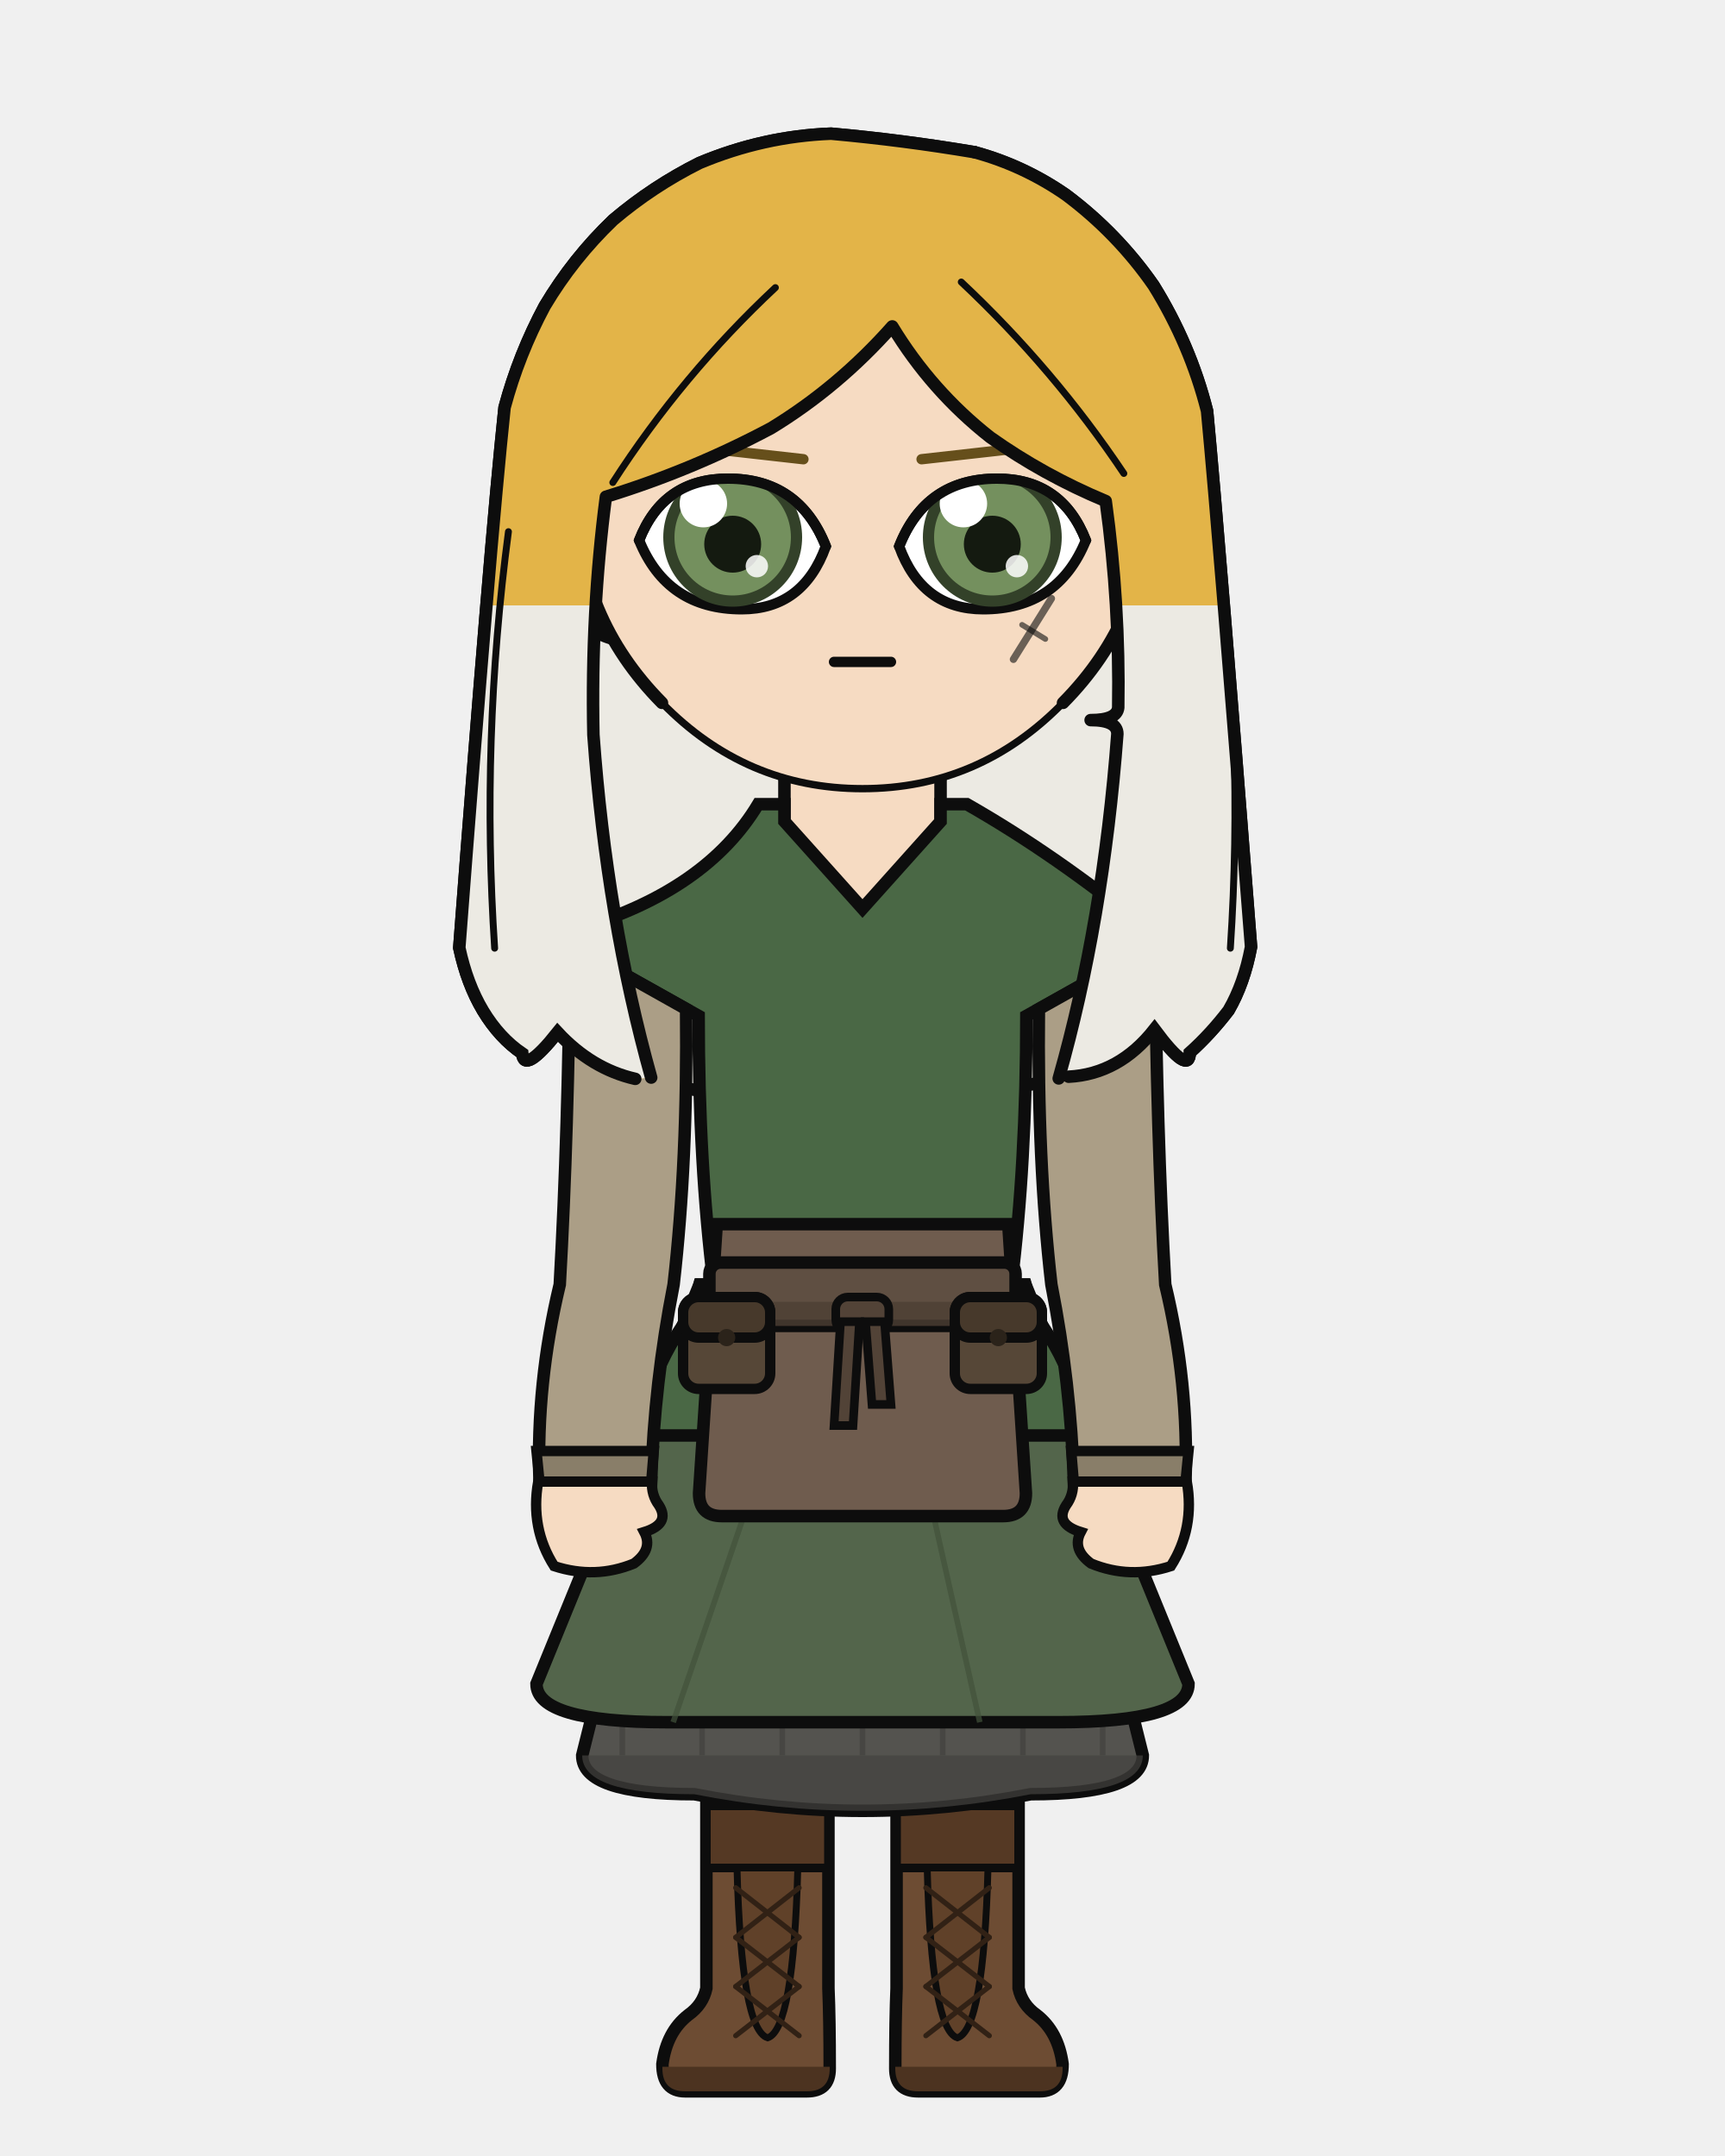
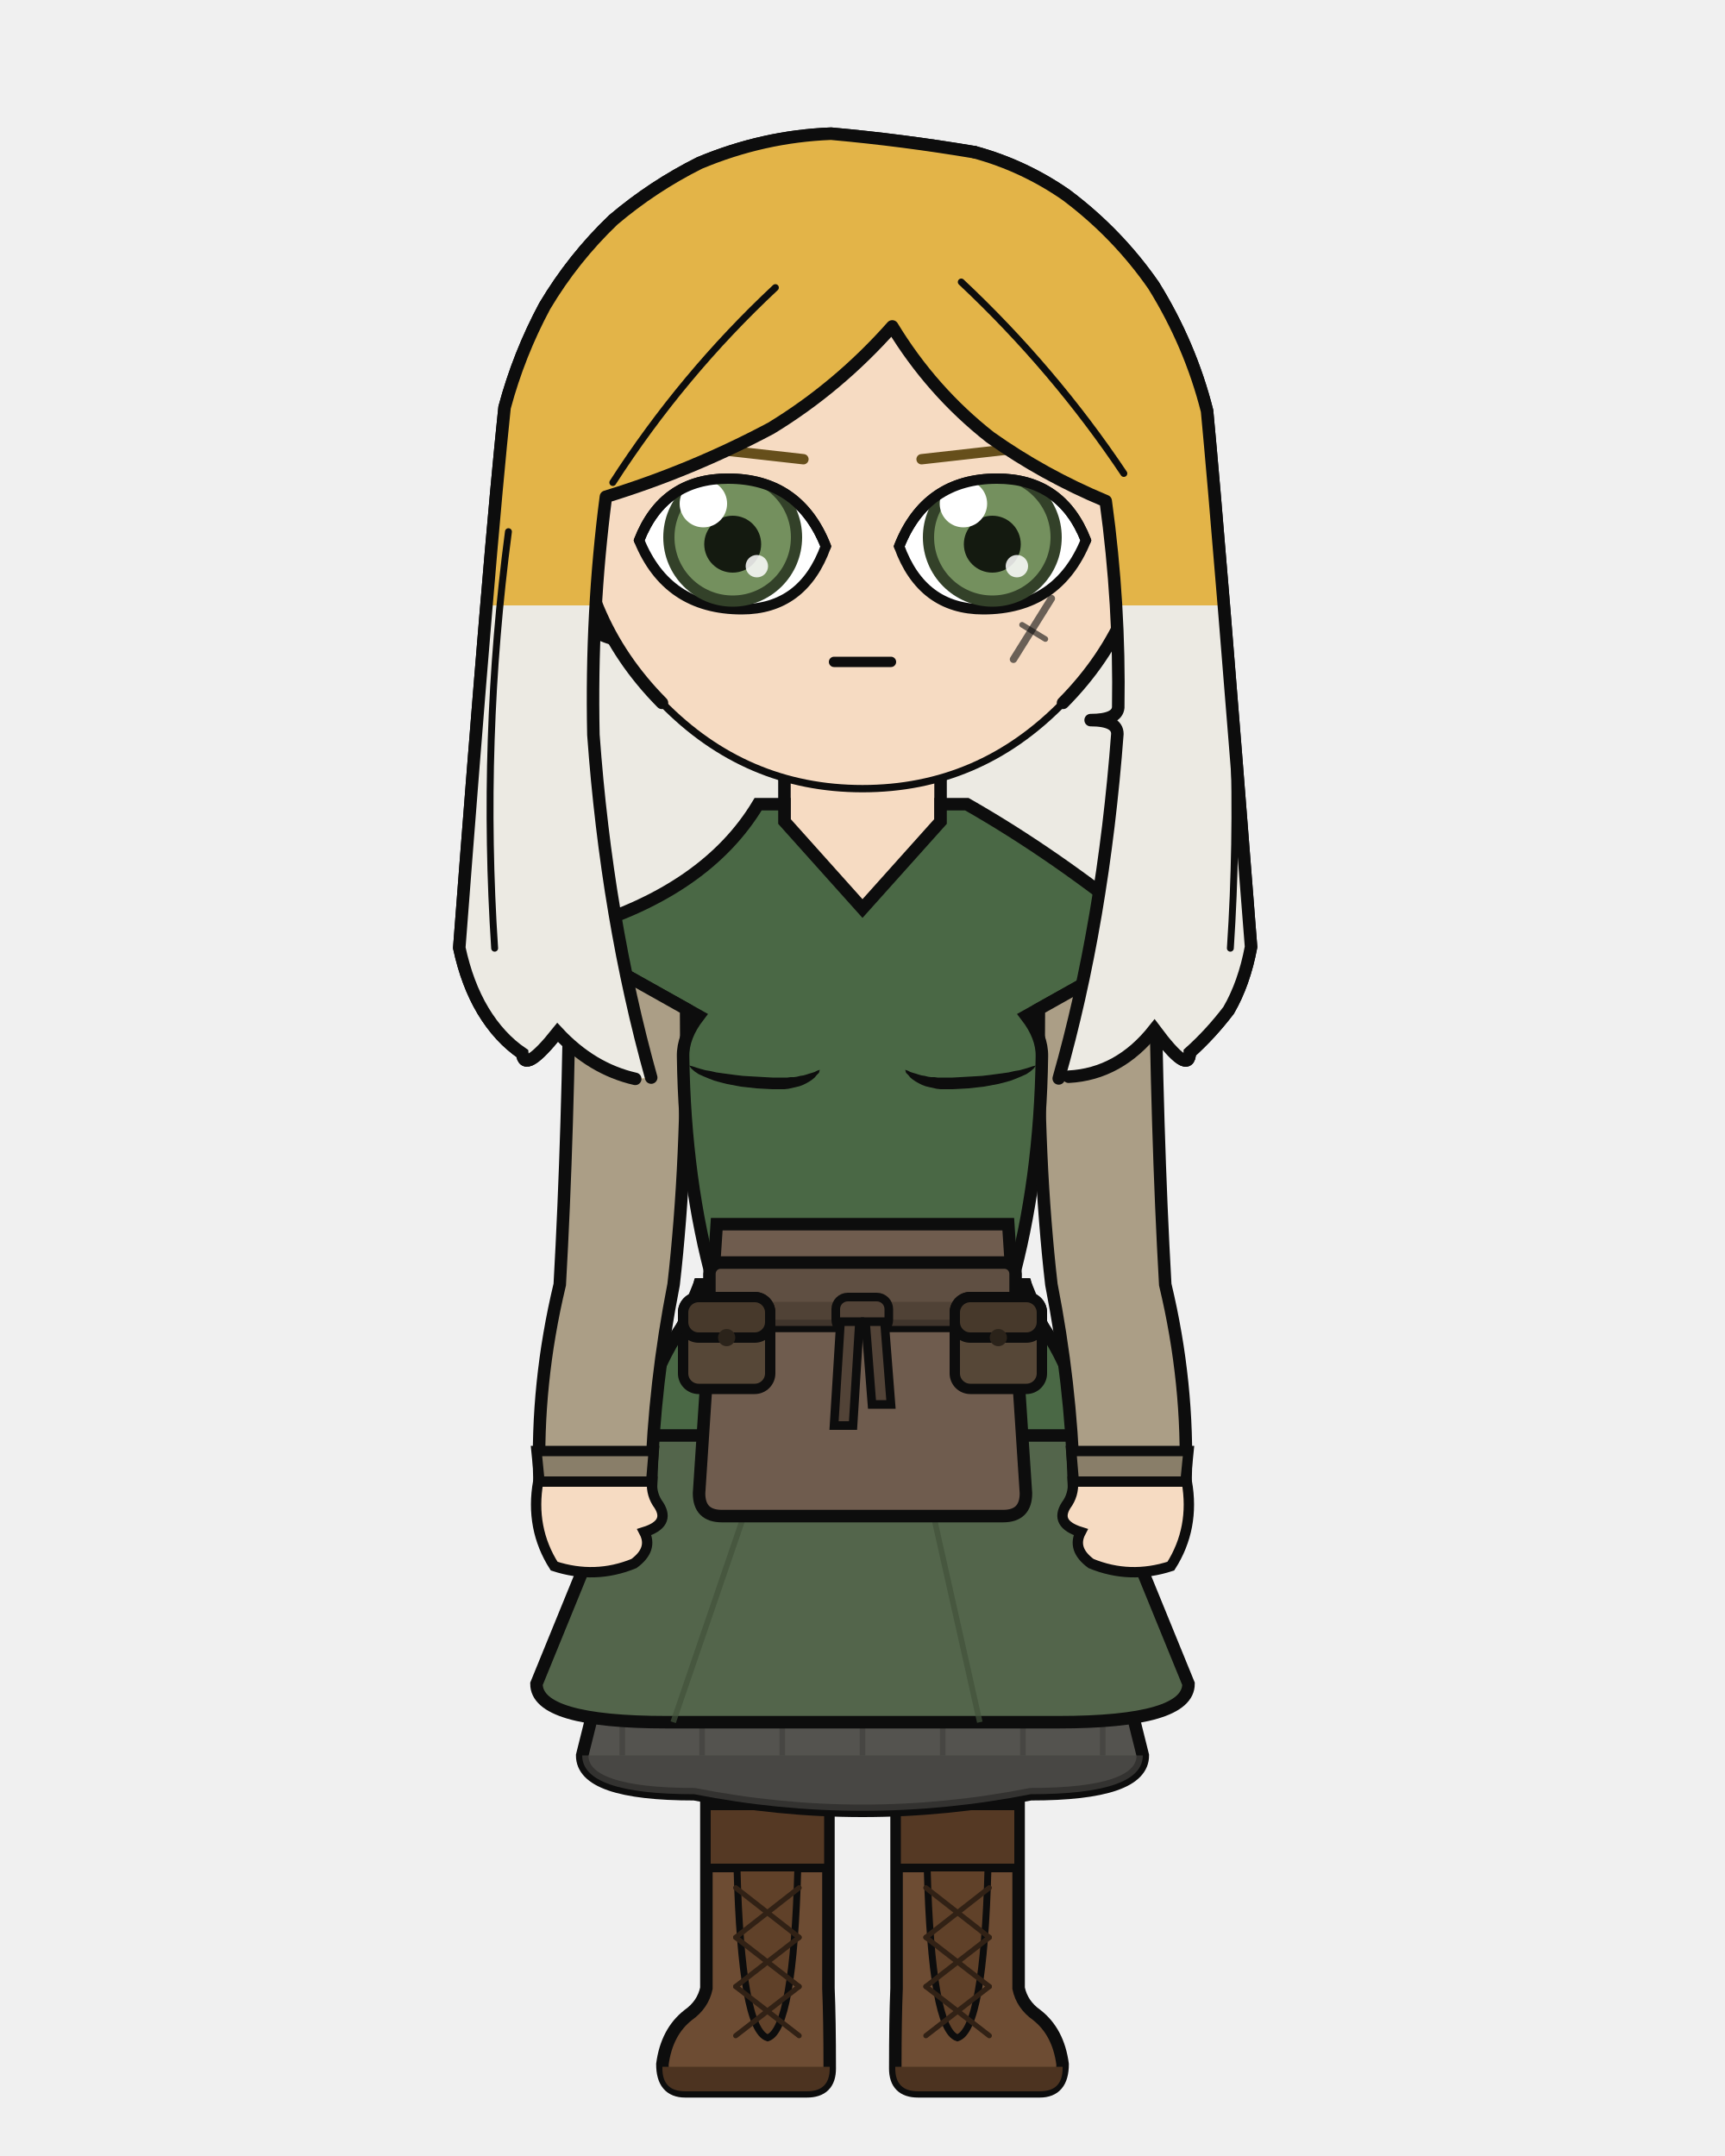
<svg xmlns="http://www.w3.org/2000/svg" width="400" height="500" viewBox="0 0 400 500">
  <defs>
    <clipPath id="hair-tips">
      <path d="M 89.7 140.4 Q 116.9 169.9 144.0 199.3 Q 142.4 198.7 140.8 198.1 Q 139.3 197.2 137.7 196.4 Q 136.3 195.4 134.8 194.4 Q 133.4 193.3 132.0 192.1 Q 130.6 190.8 129.3 189.5 Q 128.1 190.9 126.9 192.3 Q 125.9 193.4 124.9 194.4 Q 124.2 195.0 123.4 195.6 Q 122.8 195.8 122.2 196.0 Q 121.9 195.8 121.5 195.6 Q 121.3 195.0 121.1 194.4 Q 120.3 193.8 119.4 193.1 Q 118.6 192.4 117.8 191.7 Q 117.0 190.9 116.2 190.1 Q 115.5 189.3 114.7 188.4 Q 114.0 187.5 113.3 186.5 Q 112.7 185.5 112.0 184.5 Q 111.4 183.4 110.8 182.4 Q 110.3 181.3 109.8 180.1 Q 109.3 179.0 108.8 177.8 Q 108.4 176.5 107.9 175.3 Q 107.5 174.0 107.2 172.7 Q 106.8 171.3 106.5 169.9 Q 107.7 155.2 108.8 140.6 Q 109.8 140.5 110.8 140.4 Q 111.8 140.4 112.7 140.4 Q 113.5 140.4 114.3 140.4 Q 115.1 140.4 115.8 140.4 Q 116.4 140.4 117.0 140.4 Q 117.6 140.4 118.2 140.4 Q 118.9 140.4 119.5 140.4 Q 120.3 140.4 121.0 140.4 Q 121.8 140.4 122.6 140.4 Q 123.5 140.4 124.4 140.4 Q 125.4 140.4 126.3 140.4 Q 127.5 140.4 128.6 140.4 Q 129.8 140.4 131.0 140.4 Q 132.3 140.4 133.6 140.4 Q 134.9 140.4 136.3 140.4 Q 137.7 140.4 139.2 140.4 Q 140.7 140.4 142.2 140.4 Q 143.8 140.4 145.3 140.4 Q 146.9 140.4 148.5 140.4 Q 150.2 140.4 151.8 140.4 Q 153.5 140.4 155.2 140.4 Q 156.9 140.4 158.7 140.4 Q 160.4 140.4 162.2 140.4 Q 164.7 140.4 167.2 140.4 Q 169.7 140.4 172.2 140.4 Q 174.7 140.4 177.2 140.4 Q 179.8 140.4 182.3 140.4 Q 184.9 140.4 187.5 140.4 Q 190.1 140.4 192.7 140.4 Q 195.5 140.4 198.2 140.4 Q 201.0 140.4 203.8 140.4 Q 206.6 140.4 209.4 140.4 Q 212.2 140.4 214.9 140.4 Q 217.7 140.4 220.5 140.4 Q 223.2 140.4 226.0 140.4 Q 227.9 140.4 229.8 140.4 Q 231.6 140.4 233.4 140.4 Q 235.2 140.4 237.0 140.4 Q 238.8 140.4 240.5 140.4 Q 242.2 140.4 243.9 140.4 Q 245.6 140.4 247.2 140.4 Q 249.1 140.4 251.1 140.4 Q 252.9 140.4 254.8 140.4 Q 256.5 140.4 258.2 140.4 Q 259.9 140.4 261.5 140.4 Q 263.1 140.4 264.6 140.4 Q 266.0 140.4 267.5 140.4 Q 268.8 140.4 270.2 140.4 Q 271.4 140.4 272.6 140.4 Q 273.7 140.4 274.8 140.4 Q 275.8 140.4 276.8 140.4 Q 277.6 140.4 278.4 140.4 Q 279.2 140.4 279.9 140.4 Q 280.4 140.4 281.0 140.4 Q 281.6 140.4 282.3 140.4 Q 283.1 140.4 283.9 140.4 Q 284.8 140.4 285.7 140.4 Q 286.8 140.4 287.8 140.4 Q 289.0 155.0 290.1 169.7 Q 289.8 171.0 289.5 172.4 Q 289.2 173.8 288.8 175.1 Q 288.4 176.3 288.0 177.6 Q 287.5 178.8 287.1 180.0 Q 286.5 181.1 286.0 182.3 Q 285.4 183.3 284.9 184.4 Q 284.2 185.3 283.5 186.2 Q 282.7 187.1 282.0 187.9 Q 281.3 188.8 280.6 189.6 Q 279.8 190.4 279.0 191.2 Q 278.3 191.9 277.5 192.7 Q 276.7 193.4 275.9 194.2 Q 275.8 194.8 275.7 195.5 Q 275.3 195.8 275.0 196.0 Q 274.4 195.8 273.8 195.6 Q 273.0 194.9 272.2 194.2 Q 271.2 193.1 270.2 192.0 Q 269.0 190.4 267.7 188.8 Q 266.3 190.4 264.9 192.0 Q 263.4 193.3 261.9 194.7 Q 260.2 195.7 258.6 196.8 Q 256.9 197.6 255.2 198.3 Q 253.4 198.9 251.6 199.4 Q 249.7 199.6 247.8 199.8 Q 279.1 170.1 310.3 140.4 Q 310.3 228.7 310.3 317.1 Q 200.0 317.1 89.7 317.1 Q 89.7 228.7 89.7 140.4 Z" />
    </clipPath>
    <clipPath id="hair-front">
      <path d="M 151.0 249.9 Q 140.7 213.0 137.6 170.4 Q 137.0 141.9 140.5 115.2 Q 160.4 109.1 178.8 99.3 Q 194.4 89.8 206.9 75.7 Q 216.0 90.7 229.6 101.4 Q 242.0 110.2 256.4 116.2 Q 259.7 140.2 259.3 164.1 Q 259.0 167.0 252.9 167.0 Q 259.1 167.0 259.1 170.2 Q 255.8 213.9 245.5 250.1 Q 246.7 249.9 247.8 249.7 Q 259.5 249.1 267.7 238.7 Q 275.8 249.6 275.9 244.1 Q 280.7 239.8 284.9 234.3 Q 288.5 228.1 290.1 219.6 Q 282.8 126.0 279.9 95.3 Q 276.0 79.9 267.5 66.2 Q 259.1 54.1 247.2 45.2 Q 237.4 38.4 226.0 35.3 Q 209.4 32.5 192.7 31.0 Q 177.0 31.6 162.2 37.8 Q 151.4 43.2 142.2 51.0 Q 132.9 59.9 126.3 71.0 Q 120.3 82.2 117.0 94.5 Q 113.6 126.6 106.5 219.8 Q 108.3 228.2 112.0 234.4 Q 115.8 240.7 121.1 244.3 Q 121.5 249.2 129.3 239.4 Q 137.2 247.9 147.3 250.2 Q 149.2 250.1 151.0 249.9 Z" />
    </clipPath>
  </defs>
  <path d="M 147.3 250.2 Q 137.2 247.9 129.3 239.4 Q 121.5 249.2 121.1 244.3 Q 115.8 240.7 112.0 234.4 Q 108.3 228.2 106.5 219.8 Q 113.6 126.6 117.0 94.5 Q 120.3 82.2 126.3 71.0 Q 132.9 59.9 142.2 51.0 Q 151.4 43.2 162.2 37.8 Q 177.0 31.6 192.7 31.0 Q 209.4 32.5 226.0 35.3 Q 237.4 38.4 247.2 45.2 Q 259.1 54.1 267.5 66.2 Q 276.0 79.9 279.9 95.3 Q 282.8 126.0 290.1 219.6 Q 288.5 228.1 284.9 234.3 Q 280.7 239.8 275.9 244.1 Q 275.8 249.6 267.7 238.7 Q 259.5 249.1 247.8 249.7 Q 197.6 261.0 147.3 250.2 Z" fill="#e3b448" />
  <path d="M 147.3 250.2 Q 137.2 247.9 129.3 239.4 Q 121.5 249.2 121.1 244.3 Q 115.8 240.7 112.0 234.4 Q 108.3 228.2 106.5 219.8 Q 113.6 126.6 117.0 94.5 Q 120.3 82.2 126.3 71.0 Q 132.9 59.9 142.2 51.0 Q 151.4 43.2 162.2 37.8 Q 177.0 31.6 192.7 31.0 Q 209.4 32.5 226.0 35.3 Q 237.4 38.4 247.2 45.2 Q 259.1 54.1 267.5 66.2 Q 276.0 79.9 279.9 95.3 Q 282.8 126.0 290.1 219.6 Q 288.5 228.1 284.9 234.3 Q 280.7 239.8 275.9 244.1 Q 275.8 249.6 267.7 238.7 Q 259.5 249.1 247.8 249.7 Q 197.6 261.0 147.3 250.2 Z" fill="#eceae3" clip-path="url(#hair-tips)" />
  <path d="M 147.3 250.2 Q 137.2 247.9 129.3 239.4 Q 121.5 249.2 121.1 244.3 Q 115.8 240.7 112.0 234.4 Q 108.3 228.2 106.5 219.8 Q 113.6 126.6 117.0 94.5 Q 120.3 82.2 126.3 71.0 Q 132.9 59.9 142.2 51.0 Q 151.4 43.2 162.2 37.8 Q 177.0 31.6 192.7 31.0 Q 209.4 32.5 226.0 35.3 Q 237.4 38.4 247.2 45.2 Q 259.1 54.1 267.5 66.2 Q 276.0 79.9 279.9 95.3 Q 282.8 126.0 290.1 219.6 Q 288.5 228.1 284.9 234.3 Q 280.7 239.8 275.9 244.1 Q 275.8 249.6 267.7 238.7 Q 259.5 249.1 247.8 249.7 Q 197.6 261.0 147.3 250.2 Z" fill="none" stroke="#0d0d0d" stroke-width="2.9" stroke-linecap="round" stroke-linejoin="round" />
-   <path d="M 181.9 199.2 Q 168.3 215.1 136.6 224.9 L 166.4 235.6 Q 166.4 269.9 169.8 297.9 Q 169.8 296.7 169.8 295.8 L 230.2 295.8 Q 230.2 296.7 230.2 297.9 Q 233.6 269.9 233.6 235.6 L 263.4 224.9 Q 239.3 206.9 218.1 199.2 Z" fill="#f6dbc2" stroke="#0d0d0d" stroke-width="2.9" />
+   <path d="M 181.9 199.2 Q 168.3 215.1 136.6 224.9 L 166.4 235.6 Q 162.7 240.4 162.7 245.0 Q 162.8 248.6 166.6 252.4 Q 167.2 276.9 169.8 297.9 Q 169.8 296.7 169.8 295.8 L 230.2 295.8 Q 230.2 296.7 230.2 297.9 Q 232.8 276.9 233.4 252.4 Q 237.2 248.6 237.3 245.0 Q 237.3 240.4 233.6 235.6 L 263.4 224.9 Q 239.3 206.9 218.1 199.2 Z" fill="#f6dbc2" stroke="#0d0d0d" stroke-width="2.9" />
  <rect x="181.9" y="172.5" width="36.3" height="38.0" rx="12.7" fill="#f6dbc2" />
  <line x1="181.9" y1="172.5" x2="181.9" y2="210.5" stroke="#0d0d0d" stroke-width="2.9" />
  <line x1="218.1" y1="172.5" x2="218.1" y2="210.5" stroke="#0d0d0d" stroke-width="2.9" />
  <path d="M 163.7 332.9 L 236.3 332.9 Q 236.3 330.1 236.2 328.9 Q 236.1 375.2 234.9 461.1 L 209.2 461.1 Q 207.8 328.9 200.0 331.8 Q 192.2 328.9 190.8 461.1 L 165.1 461.1 Q 163.9 375.2 163.8 328.9 Q 163.7 330.1 163.7 332.9 Z" fill="#f6dbc2" stroke="#0d0d0d" stroke-width="2.4" stroke-linejoin="round" />
  <path d="M 163.7 332.9 L 236.3 332.9 L 229.8 331.3 Q 200.0 331.1 170.2 331.3 Z" fill="#e8e4dc" stroke="#0d0d0d" stroke-width="2.4" stroke-linejoin="round" />
  <path d="M 192.1 418.8 L 192.1 461.1 Q 192.4 468.3 192.4 479.7 Q 192.4 485.0 187.1 485.0 L 158.9 485.0 Q 153.6 485.0 153.6 478.7 Q 154.6 471.2 159.6 467.3 Q 163.0 464.9 163.8 461.1 L 163.8 418.8 Z" fill="#6d4c33" stroke="#0d0d0d" stroke-width="2.9" />
  <path d="M 192.4 479.3 L 153.6 479.3 L 153.6 479.7 Q 153.6 485.0 158.9 485.0 L 187.1 485.0 Q 192.4 485.0 192.4 479.7 Z" fill="#4c3320" />
  <rect x="163.8" y="418.8" width="28.3" height="14.4" fill="#553924" stroke="#0d0d0d" stroke-width="2.0" />
  <path d="M 170.9 433.2 L 185.0 433.2 Q 184.0 470.7 178.0 472.6 Q 171.9 470.7 170.9 433.2 Z" fill="#604129" stroke="#0d0d0d" stroke-width="1.6" />
  <line x1="185.3" y1="437.8" x2="170.6" y2="449.3" stroke="#312115" stroke-width="1.2" stroke-linecap="round" />
  <line x1="170.6" y1="437.8" x2="185.3" y2="449.3" stroke="#312115" stroke-width="1.2" stroke-linecap="round" />
  <line x1="185.3" y1="449.3" x2="170.6" y2="460.7" stroke="#312115" stroke-width="1.2" stroke-linecap="round" />
  <line x1="170.6" y1="449.3" x2="185.3" y2="460.7" stroke="#312115" stroke-width="1.2" stroke-linecap="round" />
  <line x1="185.3" y1="460.7" x2="170.6" y2="472.1" stroke="#312115" stroke-width="1.2" stroke-linecap="round" />
  <line x1="170.6" y1="460.7" x2="185.3" y2="472.1" stroke="#312115" stroke-width="1.2" stroke-linecap="round" />
  <path d="M 207.9 418.8 L 207.9 461.1 Q 207.6 468.3 207.6 479.7 Q 207.6 485.0 212.9 485.0 L 241.1 485.0 Q 246.4 485.0 246.4 478.7 Q 245.4 471.2 240.4 467.3 Q 237.0 464.9 236.2 461.1 L 236.2 418.8 Z" fill="#6d4c33" stroke="#0d0d0d" stroke-width="2.9" />
  <path d="M 207.6 479.3 L 246.4 479.3 L 246.4 479.7 Q 246.4 485.0 241.1 485.0 L 212.9 485.0 Q 207.6 485.0 207.6 479.7 Z" fill="#4c3320" />
  <rect x="207.9" y="418.8" width="28.3" height="14.4" fill="#553924" stroke="#0d0d0d" stroke-width="2.0" />
  <path d="M 215.0 433.2 L 229.1 433.2 Q 228.1 470.7 222.0 472.6 Q 216.0 470.7 215.0 433.2 Z" fill="#604129" stroke="#0d0d0d" stroke-width="1.6" />
  <line x1="229.4" y1="437.8" x2="214.7" y2="449.3" stroke="#312115" stroke-width="1.2" stroke-linecap="round" />
  <line x1="214.7" y1="437.8" x2="229.4" y2="449.3" stroke="#312115" stroke-width="1.2" stroke-linecap="round" />
  <line x1="229.4" y1="449.3" x2="214.7" y2="460.7" stroke="#312115" stroke-width="1.2" stroke-linecap="round" />
  <line x1="214.7" y1="449.3" x2="229.4" y2="460.7" stroke="#312115" stroke-width="1.2" stroke-linecap="round" />
  <line x1="229.4" y1="460.7" x2="214.7" y2="472.1" stroke="#312115" stroke-width="1.2" stroke-linecap="round" />
  <line x1="214.7" y1="460.7" x2="229.4" y2="472.1" stroke="#312115" stroke-width="1.2" stroke-linecap="round" />
  <path d="M 162.2 297.9 L 135.0 407.1 Q 135.0 416.1 161.0 416.1 Q 200.0 423.8 239.0 416.1 Q 265.0 416.1 265.0 407.1 L 237.8 297.9 Z" fill="#54534f" stroke="#0d0d0d" stroke-width="2.9" />
  <path d="M 135.0 407.1 L 135.0 407.1 Q 135.0 416.1 161.0 416.1 Q 200.0 423.8 239.0 416.1 Q 265.0 416.1 265.0 407.1 L 265.0 407.1 Z" fill="#43423f" opacity="0.7" />
  <line x1="144.3" y1="399.4" x2="144.3" y2="407.1" stroke="#43423f" stroke-width="1.3" opacity="0.75" />
  <line x1="162.8" y1="399.4" x2="162.8" y2="407.1" stroke="#43423f" stroke-width="1.3" opacity="0.75" />
  <line x1="181.4" y1="399.4" x2="181.4" y2="407.1" stroke="#43423f" stroke-width="1.3" opacity="0.75" />
  <line x1="200.0" y1="399.4" x2="200.0" y2="407.1" stroke="#43423f" stroke-width="1.3" opacity="0.75" />
  <line x1="218.6" y1="399.4" x2="218.6" y2="407.1" stroke="#43423f" stroke-width="1.3" opacity="0.75" />
  <line x1="237.2" y1="399.4" x2="237.2" y2="407.1" stroke="#43423f" stroke-width="1.3" opacity="0.75" />
  <line x1="255.7" y1="399.4" x2="255.7" y2="407.1" stroke="#43423f" stroke-width="1.3" opacity="0.75" />
  <path d="M 162.2 297.9 L 124.4 390.5 Q 124.4 399.4 154.6 399.4 L 245.4 399.4 Q 275.6 399.4 275.6 390.5 L 237.8 297.9 Z" fill="#53654b" stroke="#0d0d0d" stroke-width="2.9" />
  <line x1="180.4" y1="328.4" x2="156.1" y2="399.4" stroke="#41513a" stroke-width="1.3" opacity="0.7" />
  <line x1="211.3" y1="328.4" x2="227.2" y2="399.4" stroke="#41513a" stroke-width="1.3" opacity="0.7" />
-   <path d="M 175.8 186.5 Q 163.8 206.5 134.3 215.3 Q 127.5 216.3 133.4 219.6 L 162.0 235.6 Q 162.0 269.9 165.5 297.9 Q 149.2 317.1 149.2 332.9 L 250.8 332.9 Q 250.8 317.1 234.5 297.9 Q 238.0 269.9 238.0 235.6 L 266.6 219.6 Q 272.5 216.3 265.7 215.3 Q 244.9 198.3 224.2 186.5 L 218.1 186.5 L 218.1 190.5 L 200.0 210.7 L 181.9 190.5 L 181.9 186.5 Z" fill="#4a6845" stroke="#0d0d0d" stroke-width="2.9" />
+   <path d="M 175.8 186.5 Q 163.8 206.5 134.3 215.3 Q 127.5 216.3 133.4 219.6 L 162.0 235.6 Q 158.3 240.4 158.4 245.0 Q 158.8 273.8 165.5 297.9 Q 149.2 317.1 149.2 332.9 L 250.8 332.9 Q 250.8 317.1 234.5 297.9 Q 241.2 273.8 241.6 245.0 Q 241.7 240.4 238.0 235.6 L 266.6 219.6 Q 272.5 216.3 265.7 215.3 Q 244.9 198.3 224.2 186.5 L 218.1 186.5 L 218.1 190.5 L 200.0 210.7 L 181.9 190.5 L 181.9 186.5 Z" fill="#4a6845" stroke="#0d0d0d" stroke-width="2.9" />
+   <path d="M 159.8 247.1 L 160.6 247.3 L 161.5 247.6 L 162.5 247.9 L 163.6 248.2 L 164.8 248.4 L 166.1 248.7 L 167.5 248.9 L 169.0 249.1 L 170.5 249.3 L 172.2 249.5 L 173.8 249.6 L 175.6 249.7 L 177.3 249.8 L 179.1 249.9 L 180.9 249.9 L 181.8 249.9 L 182.6 249.9 L 183.3 249.8 L 184.1 249.8 L 184.8 249.7 L 185.6 249.5 L 186.3 249.4 L 187.0 249.2 L 187.6 249.0 L 188.3 248.8 L 188.9 248.6 L 189.5 248.3 L 190.1 248.1 L 190.1 248.1 L 189.9 248.8 L 189.4 249.3 L 188.9 249.9 L 188.3 250.4 L 187.7 250.8 L 187.0 251.2 L 186.2 251.6 L 185.4 251.9 L 184.6 252.1 L 183.7 252.3 L 182.8 252.5 L 181.9 252.6 L 180.9 252.6 L 179.1 252.6 L 177.2 252.5 L 175.4 252.4 L 173.6 252.2 L 171.8 252.0 L 170.2 251.7 L 168.6 251.4 L 167.0 251.0 L 165.6 250.6 L 164.3 250.1 L 163.1 249.6 L 162.0 249.1 L 161.1 248.5 L 160.3 247.8 L 159.8 247.1 Z" fill="#0d0d0d" stroke="none" />
+   <path d="M 240.2 247.1 L 239.4 247.3 L 238.5 247.6 L 237.5 247.9 L 236.4 248.2 L 235.2 248.4 L 233.9 248.7 L 232.5 248.9 L 231.0 249.1 L 229.5 249.3 L 227.8 249.5 L 226.2 249.6 L 224.4 249.7 L 222.7 249.8 L 220.9 249.9 L 219.1 249.9 L 218.2 249.9 L 217.4 249.9 L 216.7 249.8 L 215.9 249.8 L 215.2 249.7 L 214.4 249.5 L 213.7 249.4 L 213.0 249.2 L 212.4 249.0 L 211.7 248.8 L 211.1 248.6 L 210.5 248.3 L 209.9 248.1 L 209.9 248.1 L 210.1 248.8 L 210.6 249.3 L 211.1 249.9 L 211.7 250.4 L 212.3 250.8 L 213.0 251.2 L 213.8 251.6 L 214.6 251.9 L 215.4 252.1 L 216.3 252.3 L 217.2 252.5 L 218.1 252.6 L 219.1 252.6 L 220.9 252.6 L 222.8 252.5 L 224.6 252.4 L 226.4 252.2 L 228.2 252.0 L 229.8 251.7 L 231.4 251.4 L 233.0 251.0 L 234.4 250.6 L 235.7 250.1 L 236.9 249.6 L 238.0 249.1 L 238.9 248.5 L 239.7 247.8 L 240.2 247.1 Z" fill="#0d0d0d" stroke="none" />
  <path d="M 166.2 283.9 L 162.1 346.3 Q 162.1 351.6 167.4 351.6 L 232.6 351.6 Q 237.9 351.6 237.9 346.3 L 233.8 283.9 Z" fill="#6f5c4e" stroke="#0d0d0d" stroke-width="2.9" />
  <rect x="164.5" y="292.8" width="71.0" height="14.7" rx="2.6" fill="#5f4f42" stroke="#0d0d0d" stroke-width="2.9" />
  <rect x="164.5" y="301.9" width="71.0" height="5.6" rx="2.6" fill="#4c3e33" opacity="0.8" />
  <rect x="193.8" y="300.8" width="12.3" height="8.1" rx="2.8" fill="#524337" stroke="#0d0d0d" stroke-width="2.0" />
  <path d="M 194.9 306.5 L 199.3 306.5 L 197.8 330.6 L 193.4 330.6 Z" fill="#524337" stroke="#0d0d0d" stroke-width="2.0" />
  <path d="M 200.7 306.5 L 205.1 306.5 L 206.6 325.7 L 202.2 325.7 Z" fill="#524337" stroke="#0d0d0d" stroke-width="2.0" />
  <rect x="158.4" y="300.8" width="20.2" height="21.3" rx="3.6" fill="#564737" stroke="#0d0d0d" stroke-width="2.4" />
  <rect x="158.4" y="300.8" width="20.2" height="9.4" rx="3.6" fill="#47392b" stroke="#0d0d0d" stroke-width="2.4" />
  <circle cx="168.5" cy="310.2" r="2.0" fill="#2b231a" />
  <rect x="221.4" y="300.8" width="20.2" height="21.3" rx="3.6" fill="#564737" stroke="#0d0d0d" stroke-width="2.4" />
  <rect x="221.4" y="300.8" width="20.2" height="9.4" rx="3.6" fill="#47392b" stroke="#0d0d0d" stroke-width="2.4" />
  <circle cx="231.5" cy="310.2" r="2.0" fill="#2b231a" />
  <path d="M 159.1 234.0 L 132.2 218.9 Q 131.8 262.4 129.8 297.9 Q 124.3 320.8 125.1 343.6 L 151.0 343.6 Q 151.7 320.8 156.2 297.9 Q 159.5 269.1 159.1 234.0 Z" fill="#ab9e86" stroke="#0d0d0d" stroke-width="2.9" />
  <path d="M 124.4 336.5 L 151.6 336.5 L 151.0 343.6 L 125.1 343.6 Z" fill="#897e69" stroke="#0d0d0d" stroke-width="2.4" />
  <path d="M 124.8 343.6 Q 122.9 354.4 128.5 363.2 Q 138.0 366.3 147.0 362.6 Q 151.5 359.3 149.4 355.3 Q 155.5 353.4 152.8 349.1 Q 151.0 346.7 151.2 343.6 Z" fill="#f6dbc2" stroke="#0d0d0d" stroke-width="2.4" />
  <path d="M 240.9 234.0 L 267.8 218.9 Q 268.2 262.4 270.2 297.9 Q 275.7 320.8 274.9 343.6 L 249.0 343.6 Q 248.3 320.8 243.8 297.9 Q 240.5 269.1 240.9 234.0 Z" fill="#ab9e86" stroke="#0d0d0d" stroke-width="2.9" />
  <path d="M 248.4 336.5 L 275.6 336.5 L 274.9 343.6 L 249.0 343.6 Z" fill="#897e69" stroke="#0d0d0d" stroke-width="2.4" />
  <path d="M 275.2 343.6 Q 277.1 354.4 271.5 363.2 Q 262.0 366.3 253.0 362.6 Q 248.5 359.3 250.6 355.3 Q 244.5 353.4 247.2 349.1 Q 249.0 346.7 248.8 343.6 Z" fill="#f6dbc2" stroke="#0d0d0d" stroke-width="2.4" />
+   <defs>
+     <mask id="bust-890572d641" maskUnits="userSpaceOnUse" x="0" y="0" width="400" height="500">
+       <path d="M 162.0 235.6 Q 158.3 240.4 158.4 245.0 Q 158.8 273.8 165.5 297.9 L 168.4 297.9 Q 164.9 269.9 164.9 235.6 Z M 238.0 235.6 Q 241.7 240.4 241.6 245.0 Q 241.2 273.8 234.5 297.9 L 231.6 297.9 Q 235.1 269.9 235.1 235.6 Z" fill="white" />
+     </mask>
+     <clipPath id="bust-arms-936b68b287">
+       <path d="M 159.1 234.0 L 132.2 218.9 Q 131.8 262.4 129.8 297.9 Q 124.3 320.8 125.1 343.6 L 151.0 343.6 Q 151.7 320.8 156.2 297.9 Q 159.5 269.1 159.1 234.0 Z" />
+       <path d="M 240.9 234.0 L 267.8 218.9 Q 268.2 262.4 270.2 297.9 Q 275.7 320.8 274.9 343.6 L 249.0 343.6 Q 248.3 320.8 243.8 297.9 Q 240.5 269.1 240.9 234.0 Z" />
+     </clipPath>
+   </defs>
+   <g mask="url(#bust-890572d641)">
+     <path d="M 175.8 186.5 Q 163.8 206.5 134.3 215.3 Q 127.5 216.3 133.4 219.6 L 162.0 235.6 Q 158.3 240.4 158.4 245.0 Q 158.8 273.8 165.5 297.9 Q 149.2 317.1 149.2 332.9 L 250.8 332.9 Q 250.8 317.1 234.5 297.9 Q 241.2 273.8 241.6 245.0 Q 241.7 240.4 238.0 235.6 L 266.6 219.6 Q 272.5 216.3 265.7 215.3 Q 244.9 198.3 224.2 186.5 L 218.1 186.5 L 218.1 190.5 L 200.0 210.7 L 181.9 190.5 L 181.9 186.5 Z" fill="#4a6845" stroke="#0d0d0d" stroke-width="2.9" />
+     <path d="M 159.8 247.1 L 160.6 247.3 L 161.5 247.6 L 162.5 247.9 L 163.6 248.2 L 164.8 248.4 L 166.1 248.7 L 167.5 248.9 L 169.0 249.1 L 170.5 249.3 L 172.2 249.5 L 173.8 249.6 L 175.6 249.7 L 177.3 249.8 L 179.1 249.9 L 180.9 249.9 L 181.8 249.9 L 182.6 249.9 L 183.3 249.8 L 184.1 249.8 L 184.8 249.7 L 185.6 249.5 L 186.3 249.4 L 187.0 249.2 L 187.6 249.0 L 188.3 248.8 L 188.9 248.6 L 189.5 248.3 L 190.1 248.1 L 190.1 248.1 L 189.9 248.8 L 189.4 249.3 L 188.9 249.9 L 188.3 250.4 L 187.7 250.8 L 187.0 251.2 L 186.2 251.6 L 185.4 251.9 L 184.6 252.1 L 183.7 252.3 L 182.8 252.5 L 181.9 252.6 L 180.9 252.6 L 179.1 252.6 L 177.2 252.5 L 175.4 252.4 L 173.6 252.2 L 171.8 252.0 L 170.2 251.7 L 168.6 251.4 L 167.0 251.0 L 165.6 250.6 L 164.3 250.1 L 163.1 249.6 L 162.0 249.1 L 161.1 248.5 L 160.3 247.8 L 159.8 247.1 Z" fill="#0d0d0d" stroke="none" />
+     <path d="M 240.2 247.1 L 239.4 247.3 L 238.5 247.6 L 237.5 247.9 L 236.4 248.2 L 235.2 248.4 L 233.9 248.7 L 232.5 248.9 L 231.0 249.1 L 229.5 249.3 L 227.8 249.5 L 226.2 249.6 L 224.4 249.7 L 222.7 249.8 L 220.9 249.9 L 219.1 249.9 L 218.2 249.9 L 217.4 249.9 L 216.7 249.8 L 215.9 249.8 L 215.2 249.7 L 214.4 249.5 L 213.7 249.4 L 213.0 249.2 L 212.4 249.0 L 211.7 248.8 L 211.1 248.6 L 210.5 248.3 L 209.9 248.1 L 209.9 248.1 L 210.1 248.8 L 210.6 249.3 L 211.1 249.9 L 211.7 250.4 L 212.3 250.8 L 213.0 251.2 L 213.8 251.6 L 214.6 251.9 L 215.4 252.1 L 216.3 252.3 L 217.2 252.5 L 218.1 252.6 L 219.1 252.6 L 220.9 252.6 L 222.8 252.5 L 224.6 252.4 L 226.4 252.2 L 228.2 252.0 L 229.8 251.7 L 231.4 251.4 L 233.0 251.0 L 234.4 250.6 L 235.7 250.1 L 236.9 249.6 L 238.0 249.1 L 238.9 248.5 L 239.7 247.8 L 240.2 247.1 Z" fill="#0d0d0d" stroke="none" />
+     <path d="M 166.2 283.9 L 162.1 346.3 Q 162.1 351.6 167.4 351.6 L 232.6 351.6 Q 237.9 351.6 237.9 346.3 L 233.8 283.9 Z" fill="#6f5c4e" stroke="#0d0d0d" stroke-width="2.9" />
+     <rect x="164.5" y="292.8" width="71.0" height="14.7" rx="2.6" fill="#5f4f42" stroke="#0d0d0d" stroke-width="2.9" />
+     <rect x="164.5" y="301.9" width="71.0" height="5.6" rx="2.6" fill="#4c3e33" opacity="0.8" />
+     <rect x="193.8" y="300.8" width="12.3" height="8.1" rx="2.8" fill="#524337" stroke="#0d0d0d" stroke-width="2.0" />
+     <path d="M 194.9 306.5 L 199.3 306.5 L 197.8 330.6 L 193.4 330.6 Z" fill="#524337" stroke="#0d0d0d" stroke-width="2.0" />
+     <path d="M 200.7 306.5 L 205.1 306.5 L 206.6 325.7 L 202.2 325.7 Z" fill="#524337" stroke="#0d0d0d" stroke-width="2.0" />
+     <rect x="158.4" y="300.8" width="20.2" height="21.3" rx="3.6" fill="#564737" stroke="#0d0d0d" stroke-width="2.4" />
+     <rect x="158.4" y="300.8" width="20.2" height="9.4" rx="3.6" fill="#47392b" stroke="#0d0d0d" stroke-width="2.4" />
+     <circle cx="168.5" cy="310.2" r="2.0" fill="#2b231a" />
+     <rect x="221.4" y="300.8" width="20.2" height="21.3" rx="3.6" fill="#564737" stroke="#0d0d0d" stroke-width="2.4" />
+     <rect x="221.4" y="300.8" width="20.2" height="9.4" rx="3.6" fill="#47392b" stroke="#0d0d0d" stroke-width="2.4" />
+     <circle cx="231.5" cy="310.2" r="2.0" fill="#2b231a" />
+   </g>
+   <path d="M 162.0 235.6 Q 158.3 240.4 158.4 245.0 Q 158.8 273.8 165.5 297.9  M 238.0 235.6 Q 241.7 240.4 241.6 245.0 Q 241.2 273.8 234.5 297.9 " fill="none" stroke="#0d0d0d" stroke-width="2.9" stroke-linecap="round" clip-path="url(#bust-arms-936b68b287)" />
  <path d="M 133.5 117.2 Q 129.6 117.5 127.2 121.4 Q 125.1 125.7 126.5 132.7 Q 128.6 137.7 131.6 141.4 Q 137.4 147.1 142.4 148.2 Z" fill="#f6dbc2" />
  <path d="M 133.5 117.2 Q 129.6 117.5 127.2 121.4 Q 125.1 125.7 126.5 132.7 Q 128.6 137.7 131.6 141.4 Q 137.4 147.1 142.4 148.2" fill="none" stroke="#0d0d0d" stroke-width="2.9" stroke-linecap="round" />
  <path d="M 128.5 129.8 Q 127.8 126.4 128.3 125.1 Q 129.1 124.3 130.3 125.3 Q 131.8 127.7 133.3 130.5 Q 131.8 130.6 133.1 136.3 Q 135.2 139.9 136.6 139.9" fill="none" stroke="#0d0d0d" stroke-width="1.6" stroke-linecap="round" />
  <path d="M 266.5 117.2 Q 270.4 117.5 272.8 121.4 Q 274.9 125.7 273.5 132.7 Q 271.4 137.7 268.4 141.4 Q 262.6 147.1 257.6 148.2 Z" fill="#f6dbc2" />
  <path d="M 266.5 117.2 Q 270.4 117.5 272.8 121.4 Q 274.9 125.7 273.5 132.7 Q 271.4 137.7 268.4 141.4 Q 262.6 147.1 257.6 148.2" fill="none" stroke="#0d0d0d" stroke-width="2.9" stroke-linecap="round" />
  <path d="M 271.5 129.8 Q 272.2 126.4 271.7 125.1 Q 270.9 124.3 269.7 125.3 Q 268.2 127.7 266.7 130.5 Q 268.2 130.6 266.9 136.3 Q 264.8 139.9 263.4 139.9" fill="none" stroke="#0d0d0d" stroke-width="1.6" stroke-linecap="round" />
  <path d="M 200.0 47.9 Q 227.6 47.9 247.1 67.6 Q 266.7 87.3 266.5 115.2 Q 266.1 143.2 246.5 163.0 Q 227.1 182.9 200.0 182.9 Q 172.9 182.9 153.5 163.0 Q 133.9 143.2 133.5 115.2 Q 133.3 87.3 152.9 67.6 Q 172.4 47.9 200.0 47.9 Z" fill="#f6dbc2" />
  <path d="M 153.5 163.0 Q 133.9 143.2 133.5 115.2 Q 133.3 87.3 152.9 67.6 Q 172.4 47.9 200.0 47.9 Q 227.6 47.9 247.1 67.6 Q 266.7 87.3 266.5 115.2 Q 266.1 143.2 246.5 163.0" fill="none" stroke="#0d0d0d" stroke-width="2.9" stroke-linecap="round" />
  <path d="M 246.5 163.0 Q 227.1 182.9 200.0 182.9 Q 172.9 182.9 153.5 163.0" fill="none" stroke="#0d0d0d" stroke-width="1.7" stroke-linecap="round" />
  <line x1="186.3" y1="106.5" x2="153.4" y2="102.8" stroke="#664f1b" stroke-width="2.4" stroke-linecap="round" />
  <defs>
    <clipPath id="eye-l">
      <path d="M 191.5 126.7 Q 185.3 111.0 168.8 111.0 Q 153.8 111.0 148.2 125.3 Q 154.7 141.3 172.0 141.3 Q 186.2 141.3 191.5 126.7 Z" />
    </clipPath>
  </defs>
  <path d="M 191.5 126.7 Q 185.3 111.0 168.8 111.0 Q 153.8 111.0 148.2 125.3 Q 154.7 141.3 172.0 141.3 Q 186.2 141.3 191.5 126.7 Z" fill="white" stroke="#0d0d0d" stroke-width="2.4" />
  <g clip-path="url(#eye-l)">
    <circle cx="169.9" cy="124.6" r="16.1" fill="#334129" />
    <circle cx="169.9" cy="124.6" r="13.5" fill="#74905e" />
    <circle cx="169.9" cy="126.2" r="6.6" fill="#141a10" />
    <circle cx="163.1" cy="116.8" r="5.5" fill="white" />
    <circle cx="175.5" cy="131.3" r="2.6" fill="white" opacity="0.85" />
  </g>
  <path d="M 191.5 126.7 Q 185.3 111.0 168.8 111.0 Q 153.8 111.0 148.2 125.3" fill="none" stroke="#0d0d0d" stroke-width="2.4" stroke-linecap="round" />
  <line x1="213.7" y1="106.5" x2="246.6" y2="102.8" stroke="#664f1b" stroke-width="2.4" stroke-linecap="round" />
  <defs>
    <clipPath id="eye-r">
      <path d="M 208.5 126.7 Q 214.7 111.0 231.2 111.0 Q 246.2 111.0 251.8 125.3 Q 245.3 141.3 228.0 141.3 Q 213.8 141.3 208.5 126.7 Z" />
    </clipPath>
  </defs>
  <path d="M 208.5 126.7 Q 214.7 111.0 231.2 111.0 Q 246.2 111.0 251.8 125.3 Q 245.3 141.3 228.0 141.3 Q 213.8 141.3 208.5 126.7 Z" fill="white" stroke="#0d0d0d" stroke-width="2.4" />
  <g clip-path="url(#eye-r)">
    <circle cx="230.1" cy="124.6" r="16.1" fill="#334129" />
    <circle cx="230.1" cy="124.6" r="13.5" fill="#74905e" />
    <circle cx="230.1" cy="126.2" r="6.6" fill="#141a10" />
    <circle cx="223.4" cy="116.8" r="5.5" fill="white" />
    <circle cx="235.8" cy="131.3" r="2.6" fill="white" opacity="0.85" />
  </g>
  <path d="M 208.5 126.7 Q 214.7 111.0 231.2 111.0 Q 246.2 111.0 251.8 125.3" fill="none" stroke="#0d0d0d" stroke-width="2.4" stroke-linecap="round" />
  <path d="M 193.4 153.5 Q 200.0 153.5 206.6 153.5" fill="none" stroke="#0d0d0d" stroke-width="2.4" stroke-linecap="round" />
  <line x1="235.0" y1="152.9" x2="243.8" y2="138.8" stroke="#0d0d0d" stroke-width="1.7" stroke-linecap="round" opacity="0.6" />
  <line x1="237.0" y1="144.9" x2="242.4" y2="148.2" stroke="#0d0d0d" stroke-width="1.3" stroke-linecap="round" opacity="0.6" />
  <path d="M 151.0 249.9 Q 140.7 213.0 137.6 170.4 Q 137.0 141.9 140.5 115.2 Q 160.4 109.1 178.8 99.3 Q 194.4 89.8 206.9 75.7 Q 216.0 90.7 229.6 101.4 Q 242.0 110.2 256.4 116.2 Q 259.7 140.2 259.3 164.1 Q 259.0 167.0 252.9 167.0 Q 259.1 167.0 259.1 170.2 Q 255.8 213.9 245.5 250.1 Q 246.7 249.9 247.8 249.7 Q 259.5 249.1 267.7 238.7 Q 275.8 249.6 275.9 244.1 Q 280.7 239.8 284.9 234.3 Q 288.5 228.1 290.1 219.6 Q 282.8 126.0 279.9 95.3 Q 276.0 79.9 267.5 66.2 Q 259.1 54.1 247.2 45.2 Q 237.4 38.4 226.0 35.3 Q 209.4 32.5 192.7 31.0 Q 177.0 31.6 162.2 37.8 Q 151.4 43.2 142.2 51.0 Q 132.9 59.9 126.3 71.0 Q 120.3 82.2 117.0 94.5 Q 113.6 126.6 106.5 219.8 Q 108.3 228.2 112.0 234.4 Q 115.8 240.7 121.1 244.3 Q 121.5 249.2 129.3 239.4 Q 137.2 247.9 147.3 250.2 Q 149.2 250.1 151.0 249.9 Z" fill="#e3b448" />
  <path d="M 151.0 249.9 Q 140.7 213.0 137.6 170.4 Q 137.0 141.9 140.5 115.2 Q 160.4 109.1 178.8 99.3 Q 194.4 89.8 206.9 75.7 Q 216.0 90.7 229.6 101.4 Q 242.0 110.2 256.4 116.2 Q 259.7 140.2 259.3 164.1 Q 259.0 167.0 252.9 167.0 Q 259.1 167.0 259.1 170.2 Q 255.8 213.9 245.5 250.1 Q 246.7 249.9 247.8 249.7 Q 259.5 249.1 267.7 238.7 Q 275.8 249.6 275.9 244.1 Q 280.7 239.8 284.9 234.3 Q 288.5 228.1 290.1 219.6 Q 282.8 126.0 279.9 95.3 Q 276.0 79.9 267.5 66.2 Q 259.1 54.1 247.2 45.2 Q 237.4 38.4 226.0 35.3 Q 209.4 32.5 192.7 31.0 Q 177.0 31.6 162.2 37.8 Q 151.4 43.2 142.2 51.0 Q 132.9 59.9 126.3 71.0 Q 120.3 82.2 117.0 94.5 Q 113.6 126.6 106.5 219.8 Q 108.3 228.2 112.0 234.4 Q 115.8 240.7 121.1 244.3 Q 121.5 249.2 129.3 239.4 Q 137.2 247.9 147.3 250.2 Q 149.2 250.1 151.0 249.9 Z" fill="#eceae3" clip-path="url(#hair-tips)" />
  <path d="M 151.0 249.9 Q 140.7 213.0 137.6 170.4 Q 137.0 141.9 140.5 115.2 Q 160.4 109.1 178.8 99.3 Q 194.4 89.8 206.9 75.7 Q 216.0 90.7 229.6 101.4 Q 242.0 110.2 256.4 116.2 Q 259.7 140.2 259.3 164.1 Q 259.0 167.0 252.9 167.0 Q 259.1 167.0 259.1 170.2 Q 255.8 213.9 245.5 250.1" fill="none" stroke="#0d0d0d" stroke-width="2.9" stroke-linecap="round" stroke-linejoin="round" />
  <path d="M 247.8 249.7 Q 259.5 249.1 267.7 238.7 Q 275.8 249.6 275.9 244.1 Q 280.7 239.8 284.9 234.3 Q 288.5 228.1 290.1 219.6 Q 282.8 126.0 279.9 95.3 Q 276.0 79.9 267.5 66.2 Q 259.1 54.1 247.2 45.2 Q 237.4 38.4 226.0 35.3" fill="none" stroke="#0d0d0d" stroke-width="2.9" stroke-linecap="round" />
  <path d="M 147.3 250.2 Q 137.2 247.9 129.3 239.4 Q 121.5 249.2 121.1 244.3 Q 115.8 240.7 112.0 234.4 Q 108.3 228.2 106.5 219.8 Q 113.6 126.6 117.0 94.5 Q 120.3 82.2 126.3 71.0 Q 132.9 59.9 142.2 51.0 Q 151.4 43.2 162.2 37.8 Q 177.0 31.6 192.7 31.0 Q 209.4 32.5 226.0 35.3" fill="none" stroke="#0d0d0d" stroke-width="2.9" stroke-linecap="round" />
  <path d="M 179.8 66.7 Q 158.2 86.9 142.1 111.9" fill="none" stroke="#0d0d0d" stroke-width="1.6" stroke-linecap="round" clip-path="url(#hair-front)" />
  <path d="M 222.9 65.4 Q 244.4 85.6 260.6 109.8" fill="none" stroke="#0d0d0d" stroke-width="1.6" stroke-linecap="round" clip-path="url(#hair-front)" />
  <path d="M 117.9 123.3 Q 111.5 171.6 114.7 219.9" fill="none" stroke="#0d0d0d" stroke-width="1.6" stroke-linecap="round" clip-path="url(#hair-front)" />
  <path d="M 282.1 123.3 Q 288.5 171.6 285.3 219.9" fill="none" stroke="#0d0d0d" stroke-width="1.6" stroke-linecap="round" clip-path="url(#hair-front)" />
</svg>
